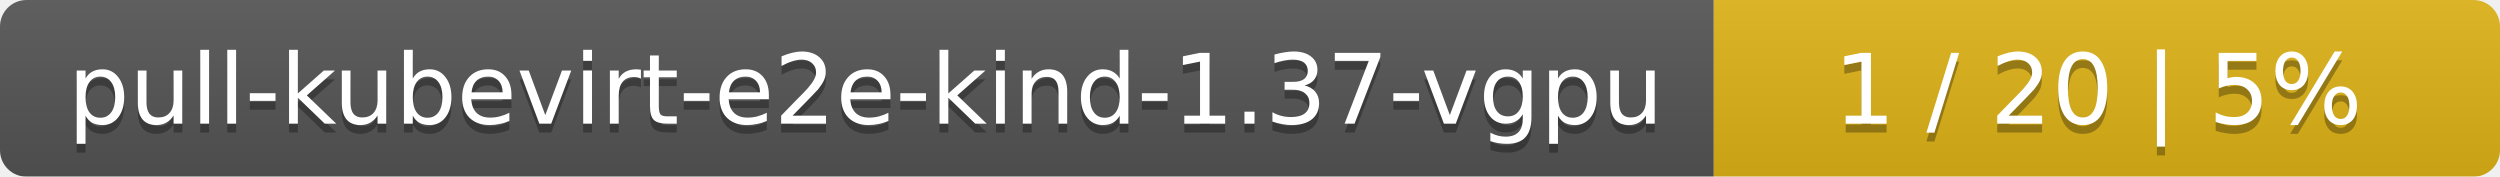
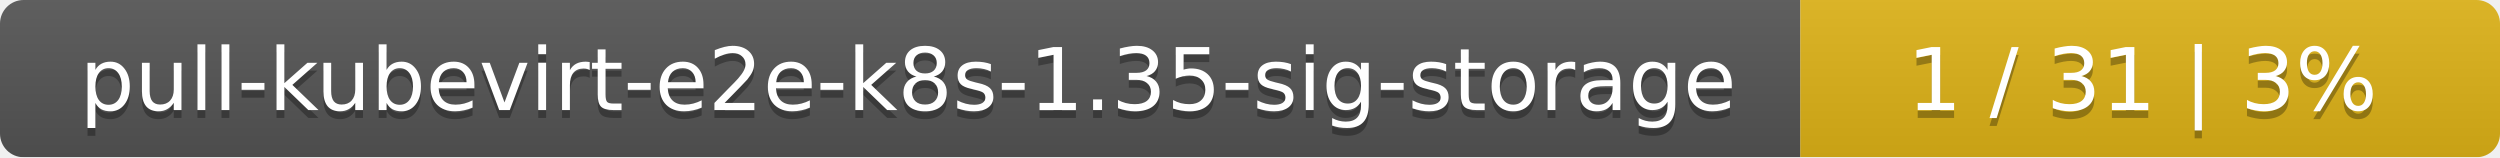
- <svg xmlns="http://www.w3.org/2000/svg" width="283" height="20">
+ <svg xmlns="http://www.w3.org/2000/svg" width="318" height="20">
  <linearGradient id="smooth" x2="0" y2="100%">
    <stop offset="0" stop-color="#bbb" stop-opacity=".1" />
    <stop offset="1" stop-opacity=".1" />
  </linearGradient>
  <mask id="round">
-     <rect width="283" height="20" rx="3" fill="#fff" />
+     <rect width="318" height="20" rx="3" fill="#fff" />
  </mask>
  <g mask="url(#round)">
-     <rect width="194" height="20" fill="#555" />
-     <rect x="194" width="89" height="20" fill="#dfb317" />
-     <rect width="283" height="20" fill="url(#smooth)" />
+     <rect width="229" height="20" fill="#555" />
+     <rect x="229" width="89" height="20" fill="#dfb317" />
+     <rect width="318" height="20" fill="url(#smooth)" />
  </g>
  <g fill="#fff" text-anchor="middle" font-family="DejaVu Sans,Verdana,Geneva,sans-serif" font-size="11">
-     <text x="98" y="15" fill="#010101" fill-opacity=".3">pull-kubevirt-e2e-kind-1.37-vgpu</text>
-     <text x="98" y="14">pull-kubevirt-e2e-kind-1.37-vgpu</text>
-     <text x="237.5" y="15" fill="#010101" fill-opacity=".3">1 / 20    |    5%</text>
-     <text x="237.5" y="14">1 / 20    |    5%</text>
+     <text x="115.5" y="15" fill="#010101" fill-opacity=".3">pull-kubevirt-e2e-k8s-1.35-sig-storage</text>
+     <text x="115.5" y="14">pull-kubevirt-e2e-k8s-1.35-sig-storage</text>
+     <text x="272.5" y="15" fill="#010101" fill-opacity=".3">1 / 31    |    3%</text>
+     <text x="272.5" y="14">1 / 31    |    3%</text>
  </g>
</svg>
